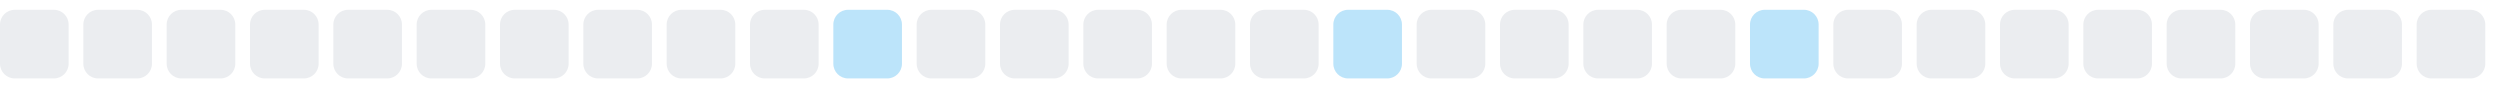
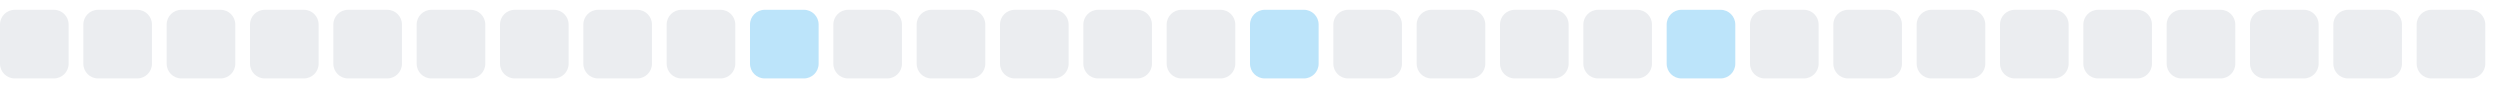
<svg xmlns="http://www.w3.org/2000/svg" width="255" height="9">
  <style>
        .level0 { fill: #ebedf0; }
        .level1 { fill: #bce4fa; }
        .level2 { fill: #75c7f7; }
        .level3 { fill: #30a9f2; }
        .level4 { fill: #008ee6; }
        @media (prefers-color-scheme: dark) {
          .level0 { fill: #161b22; }
          .level1 { fill: #0b3b5c; }
          .level2 { fill: #0a6299; }
          .level3 { fill: #008ee6; }
          .level4 { fill: #5bc4ff; }
        }
      </style>
  <rect x="0.0" y="1" width="7" height="7" rx="1.5" ry="1.5" class="level0" />
  <rect x="8.5" y="1" width="7" height="7" rx="1.5" ry="1.5" class="level0" />
  <rect x="17.0" y="1" width="7" height="7" rx="1.5" ry="1.5" class="level0" />
  <rect x="25.5" y="1" width="7" height="7" rx="1.5" ry="1.5" class="level0" />
  <rect x="34.0" y="1" width="7" height="7" rx="1.5" ry="1.5" class="level0" />
  <rect x="42.5" y="1" width="7" height="7" rx="1.5" ry="1.5" class="level0" />
  <rect x="51.0" y="1" width="7" height="7" rx="1.5" ry="1.5" class="level0" />
  <rect x="59.5" y="1" width="7" height="7" rx="1.5" ry="1.5" class="level0" />
  <rect x="68.0" y="1" width="7" height="7" rx="1.5" ry="1.5" class="level0" />
-   <rect x="76.5" y="1" width="7" height="7" rx="1.5" ry="1.5" class="level0" />
-   <rect x="85.0" y="1" width="7" height="7" rx="1.5" ry="1.5" class="level1" />
+   <rect x="76.5" y="1" width="7" height="7" rx="1.5" ry="1.5" class="level1" />
+   <rect x="85.0" y="1" width="7" height="7" rx="1.5" ry="1.5" class="level0" />
  <rect x="93.5" y="1" width="7" height="7" rx="1.5" ry="1.5" class="level0" />
  <rect x="102.0" y="1" width="7" height="7" rx="1.5" ry="1.5" class="level0" />
  <rect x="110.5" y="1" width="7" height="7" rx="1.5" ry="1.5" class="level0" />
  <rect x="119.0" y="1" width="7" height="7" rx="1.5" ry="1.5" class="level0" />
-   <rect x="127.5" y="1" width="7" height="7" rx="1.5" ry="1.5" class="level0" />
-   <rect x="136.0" y="1" width="7" height="7" rx="1.5" ry="1.5" class="level1" />
+   <rect x="127.5" y="1" width="7" height="7" rx="1.5" ry="1.5" class="level1" />
+   <rect x="136.0" y="1" width="7" height="7" rx="1.5" ry="1.5" class="level0" />
  <rect x="144.5" y="1" width="7" height="7" rx="1.5" ry="1.5" class="level0" />
  <rect x="153.0" y="1" width="7" height="7" rx="1.5" ry="1.5" class="level0" />
  <rect x="161.5" y="1" width="7" height="7" rx="1.5" ry="1.5" class="level0" />
-   <rect x="170.0" y="1" width="7" height="7" rx="1.5" ry="1.5" class="level0" />
-   <rect x="178.5" y="1" width="7" height="7" rx="1.5" ry="1.5" class="level1" />
+   <rect x="170.0" y="1" width="7" height="7" rx="1.5" ry="1.5" class="level1" />
+   <rect x="178.5" y="1" width="7" height="7" rx="1.5" ry="1.5" class="level0" />
  <rect x="187.0" y="1" width="7" height="7" rx="1.5" ry="1.5" class="level0" />
  <rect x="195.5" y="1" width="7" height="7" rx="1.5" ry="1.5" class="level0" />
  <rect x="204.0" y="1" width="7" height="7" rx="1.5" ry="1.5" class="level0" />
  <rect x="212.5" y="1" width="7" height="7" rx="1.5" ry="1.5" class="level0" />
  <rect x="221.0" y="1" width="7" height="7" rx="1.5" ry="1.5" class="level0" />
  <rect x="229.5" y="1" width="7" height="7" rx="1.5" ry="1.5" class="level0" />
  <rect x="238.0" y="1" width="7" height="7" rx="1.5" ry="1.5" class="level0" />
  <rect x="246.5" y="1" width="7" height="7" rx="1.5" ry="1.5" class="level0" />
</svg>
